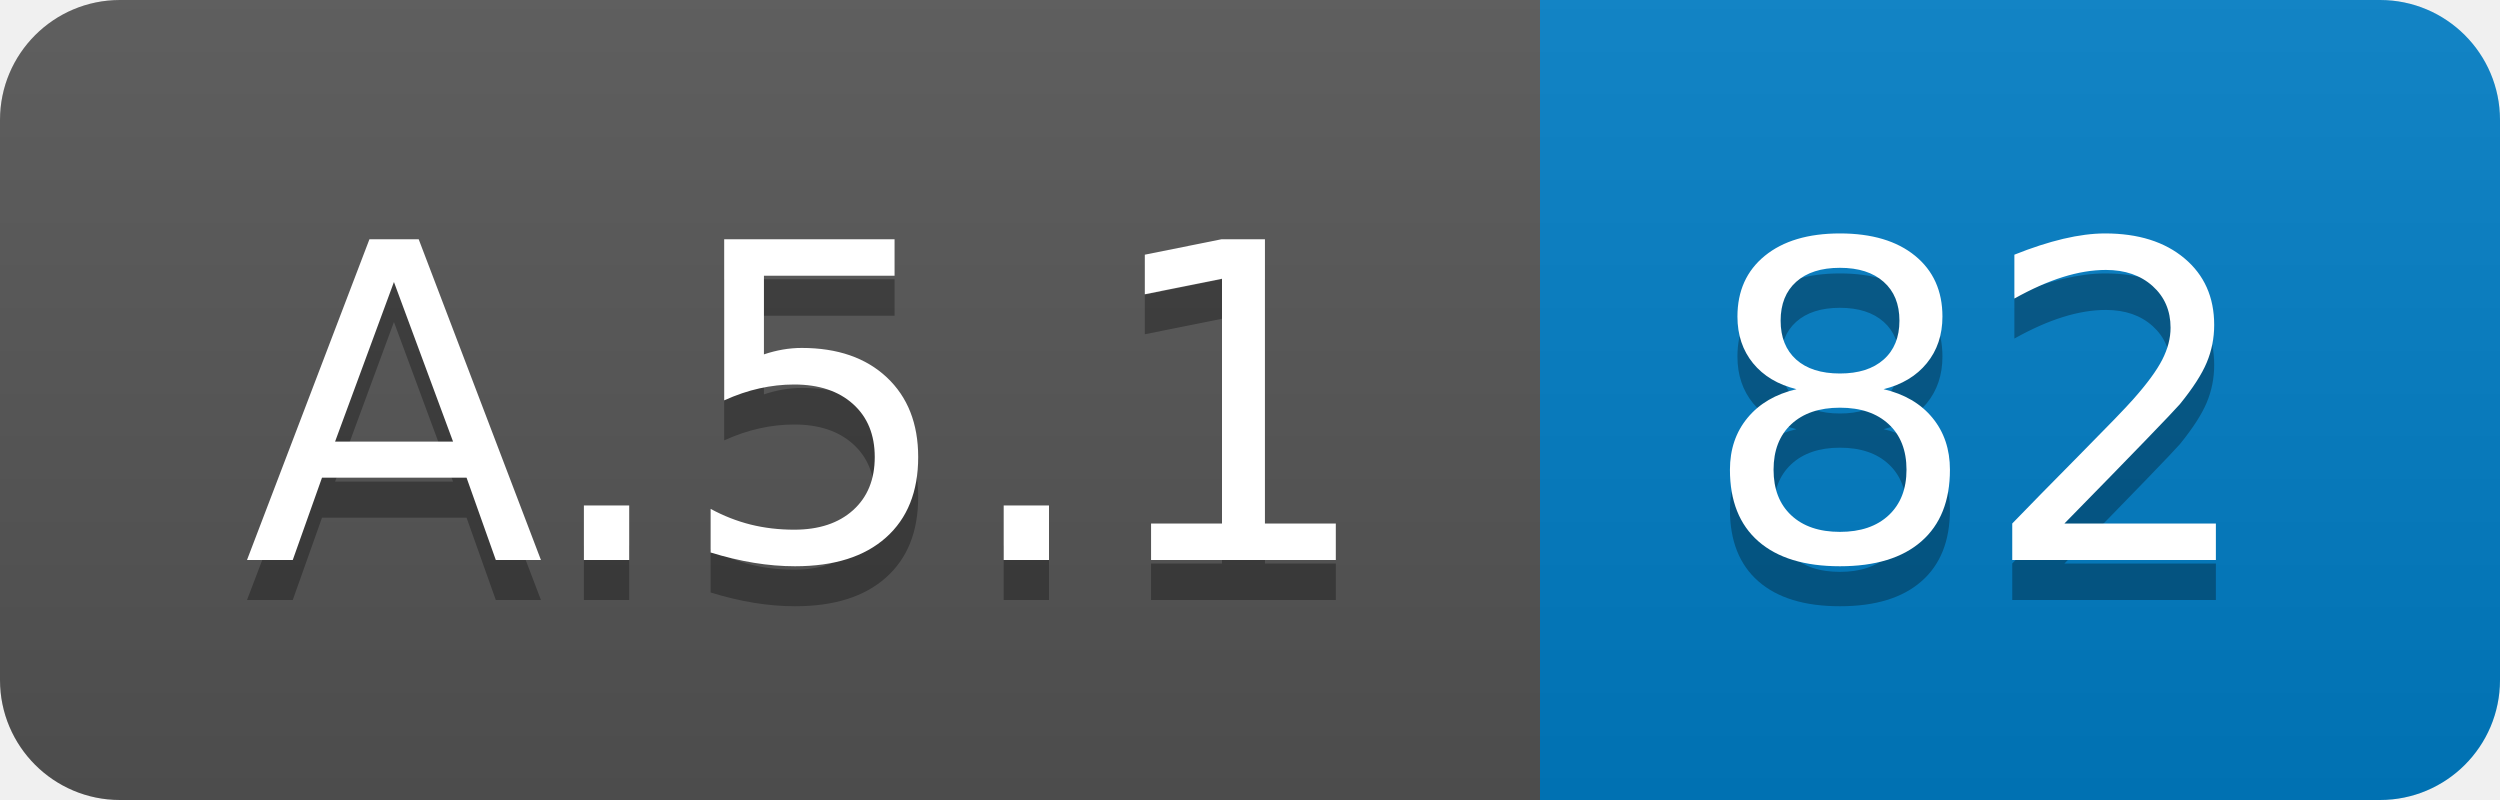
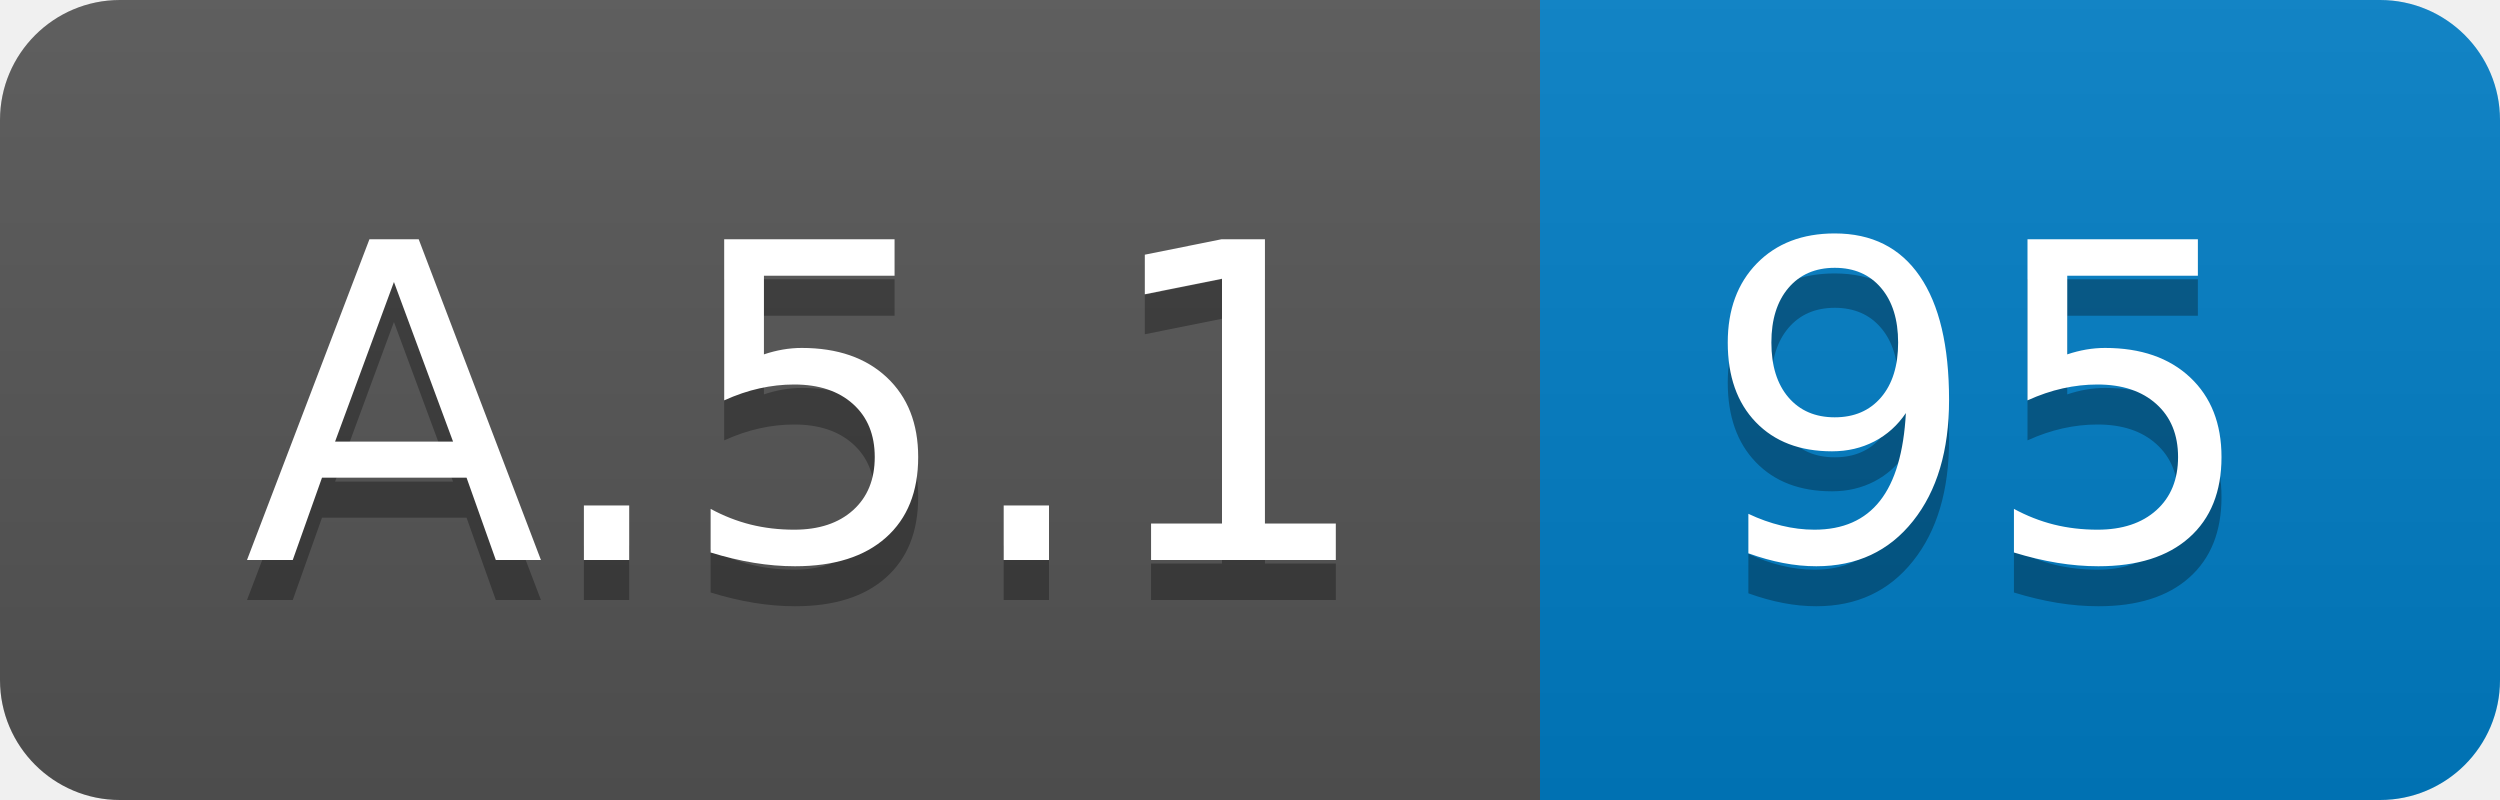
<svg xmlns="http://www.w3.org/2000/svg" width="62.5" height="20">
  <linearGradient id="smooth" x2="0" y2="100%">
    <stop offset="0" stop-color="#bbb" stop-opacity=".1" />
    <stop offset="1" stop-opacity=".1" />
  </linearGradient>
  <clipPath id="round">
    <rect width="62.5" height="20" rx="3" fill="#fff" />
  </clipPath>
  <g clip-path="url(#round)">
    <rect width="38.5" height="20" fill="#555" />
    <rect x="38.5" width="24.0" height="20" fill="#007ec6" />
    <rect width="62.5" height="20" fill="url(#smooth)" />
  </g>
  <g fill="#fff" text-anchor="middle" font-family="DejaVu Sans,Verdana,Geneva,sans-serif" font-size="110">
    <text x="202.5" y="150" fill="#010101" fill-opacity=".3" transform="scale(0.1)" textLength="285.0" lengthAdjust="spacing">A.5.1</text>
    <text x="202.5" y="140" transform="scale(0.1)" textLength="285.0" lengthAdjust="spacing">A.5.1</text>
-     <text x="495.0" y="150" fill="#010101" fill-opacity=".3" transform="scale(0.1)" textLength="140.0" lengthAdjust="spacing">82</text>
-     <text x="495.0" y="140" transform="scale(0.1)" textLength="140.0" lengthAdjust="spacing">82</text>
+     <text x="495.0" y="150" fill="#010101" fill-opacity=".3" transform="scale(0.1)" textLength="140.0" lengthAdjust="spacing">95</text>
+     <text x="495.0" y="140" transform="scale(0.1)" textLength="140.0" lengthAdjust="spacing">95</text>
  </g>
</svg>
